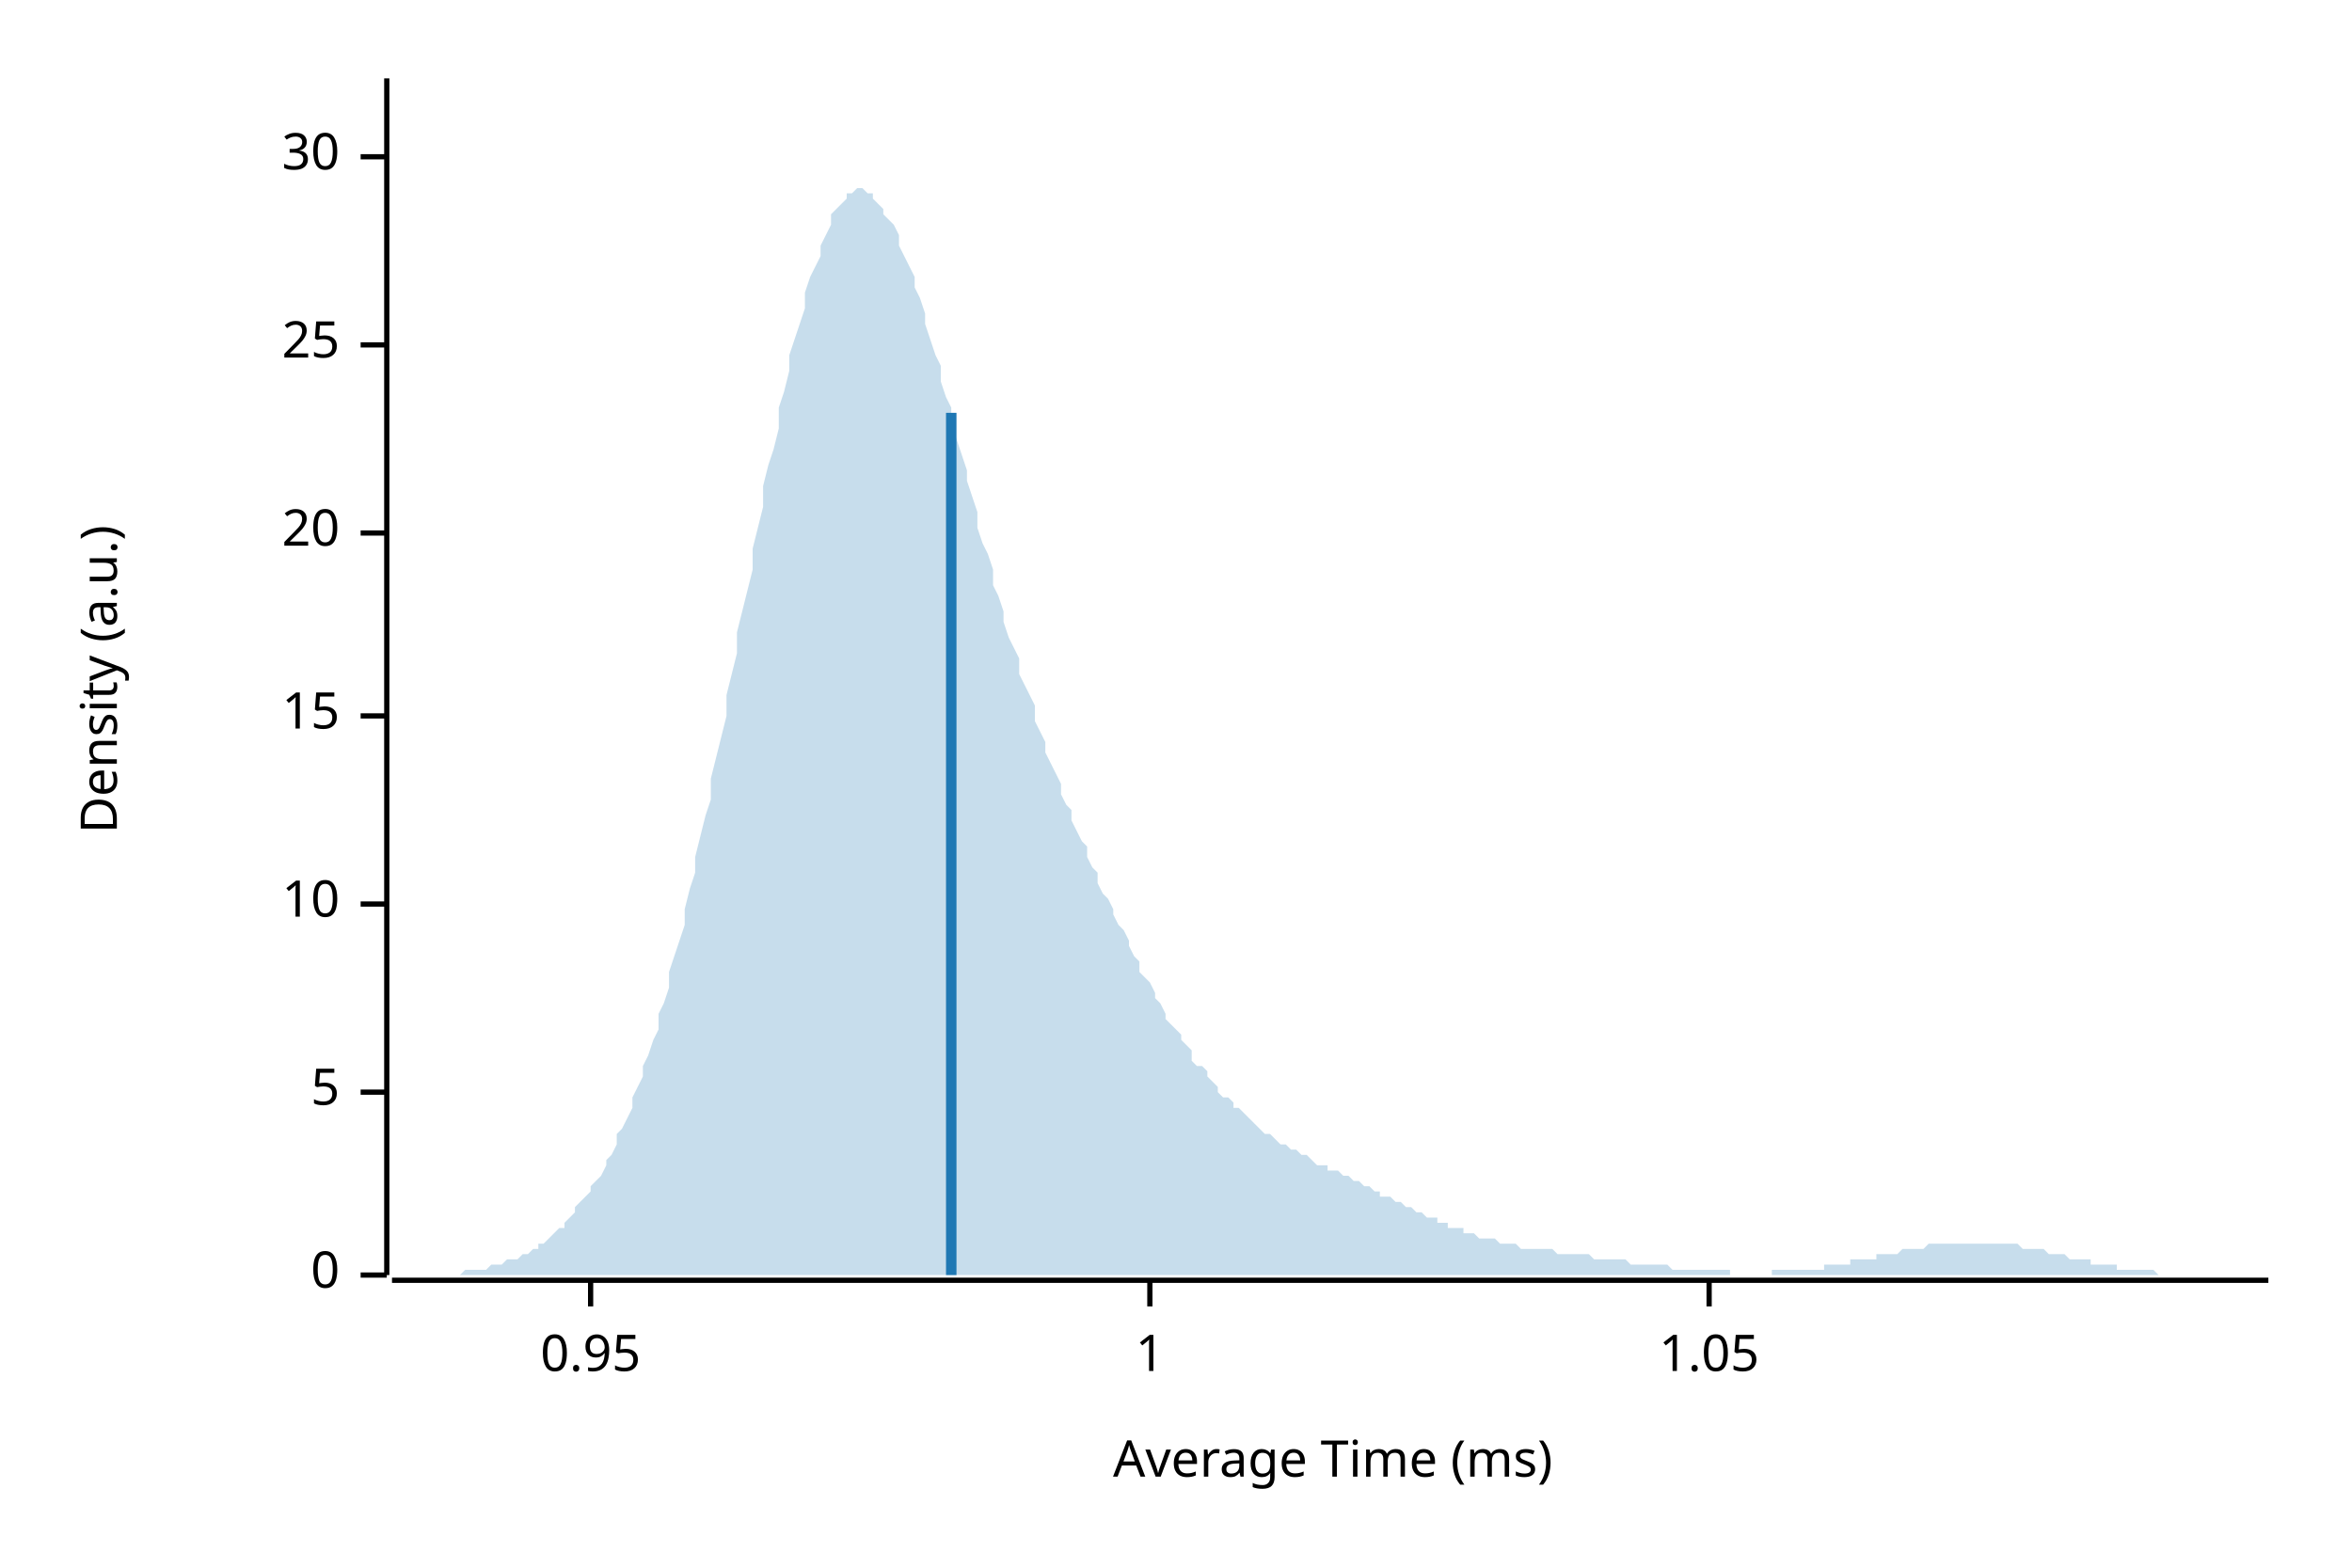
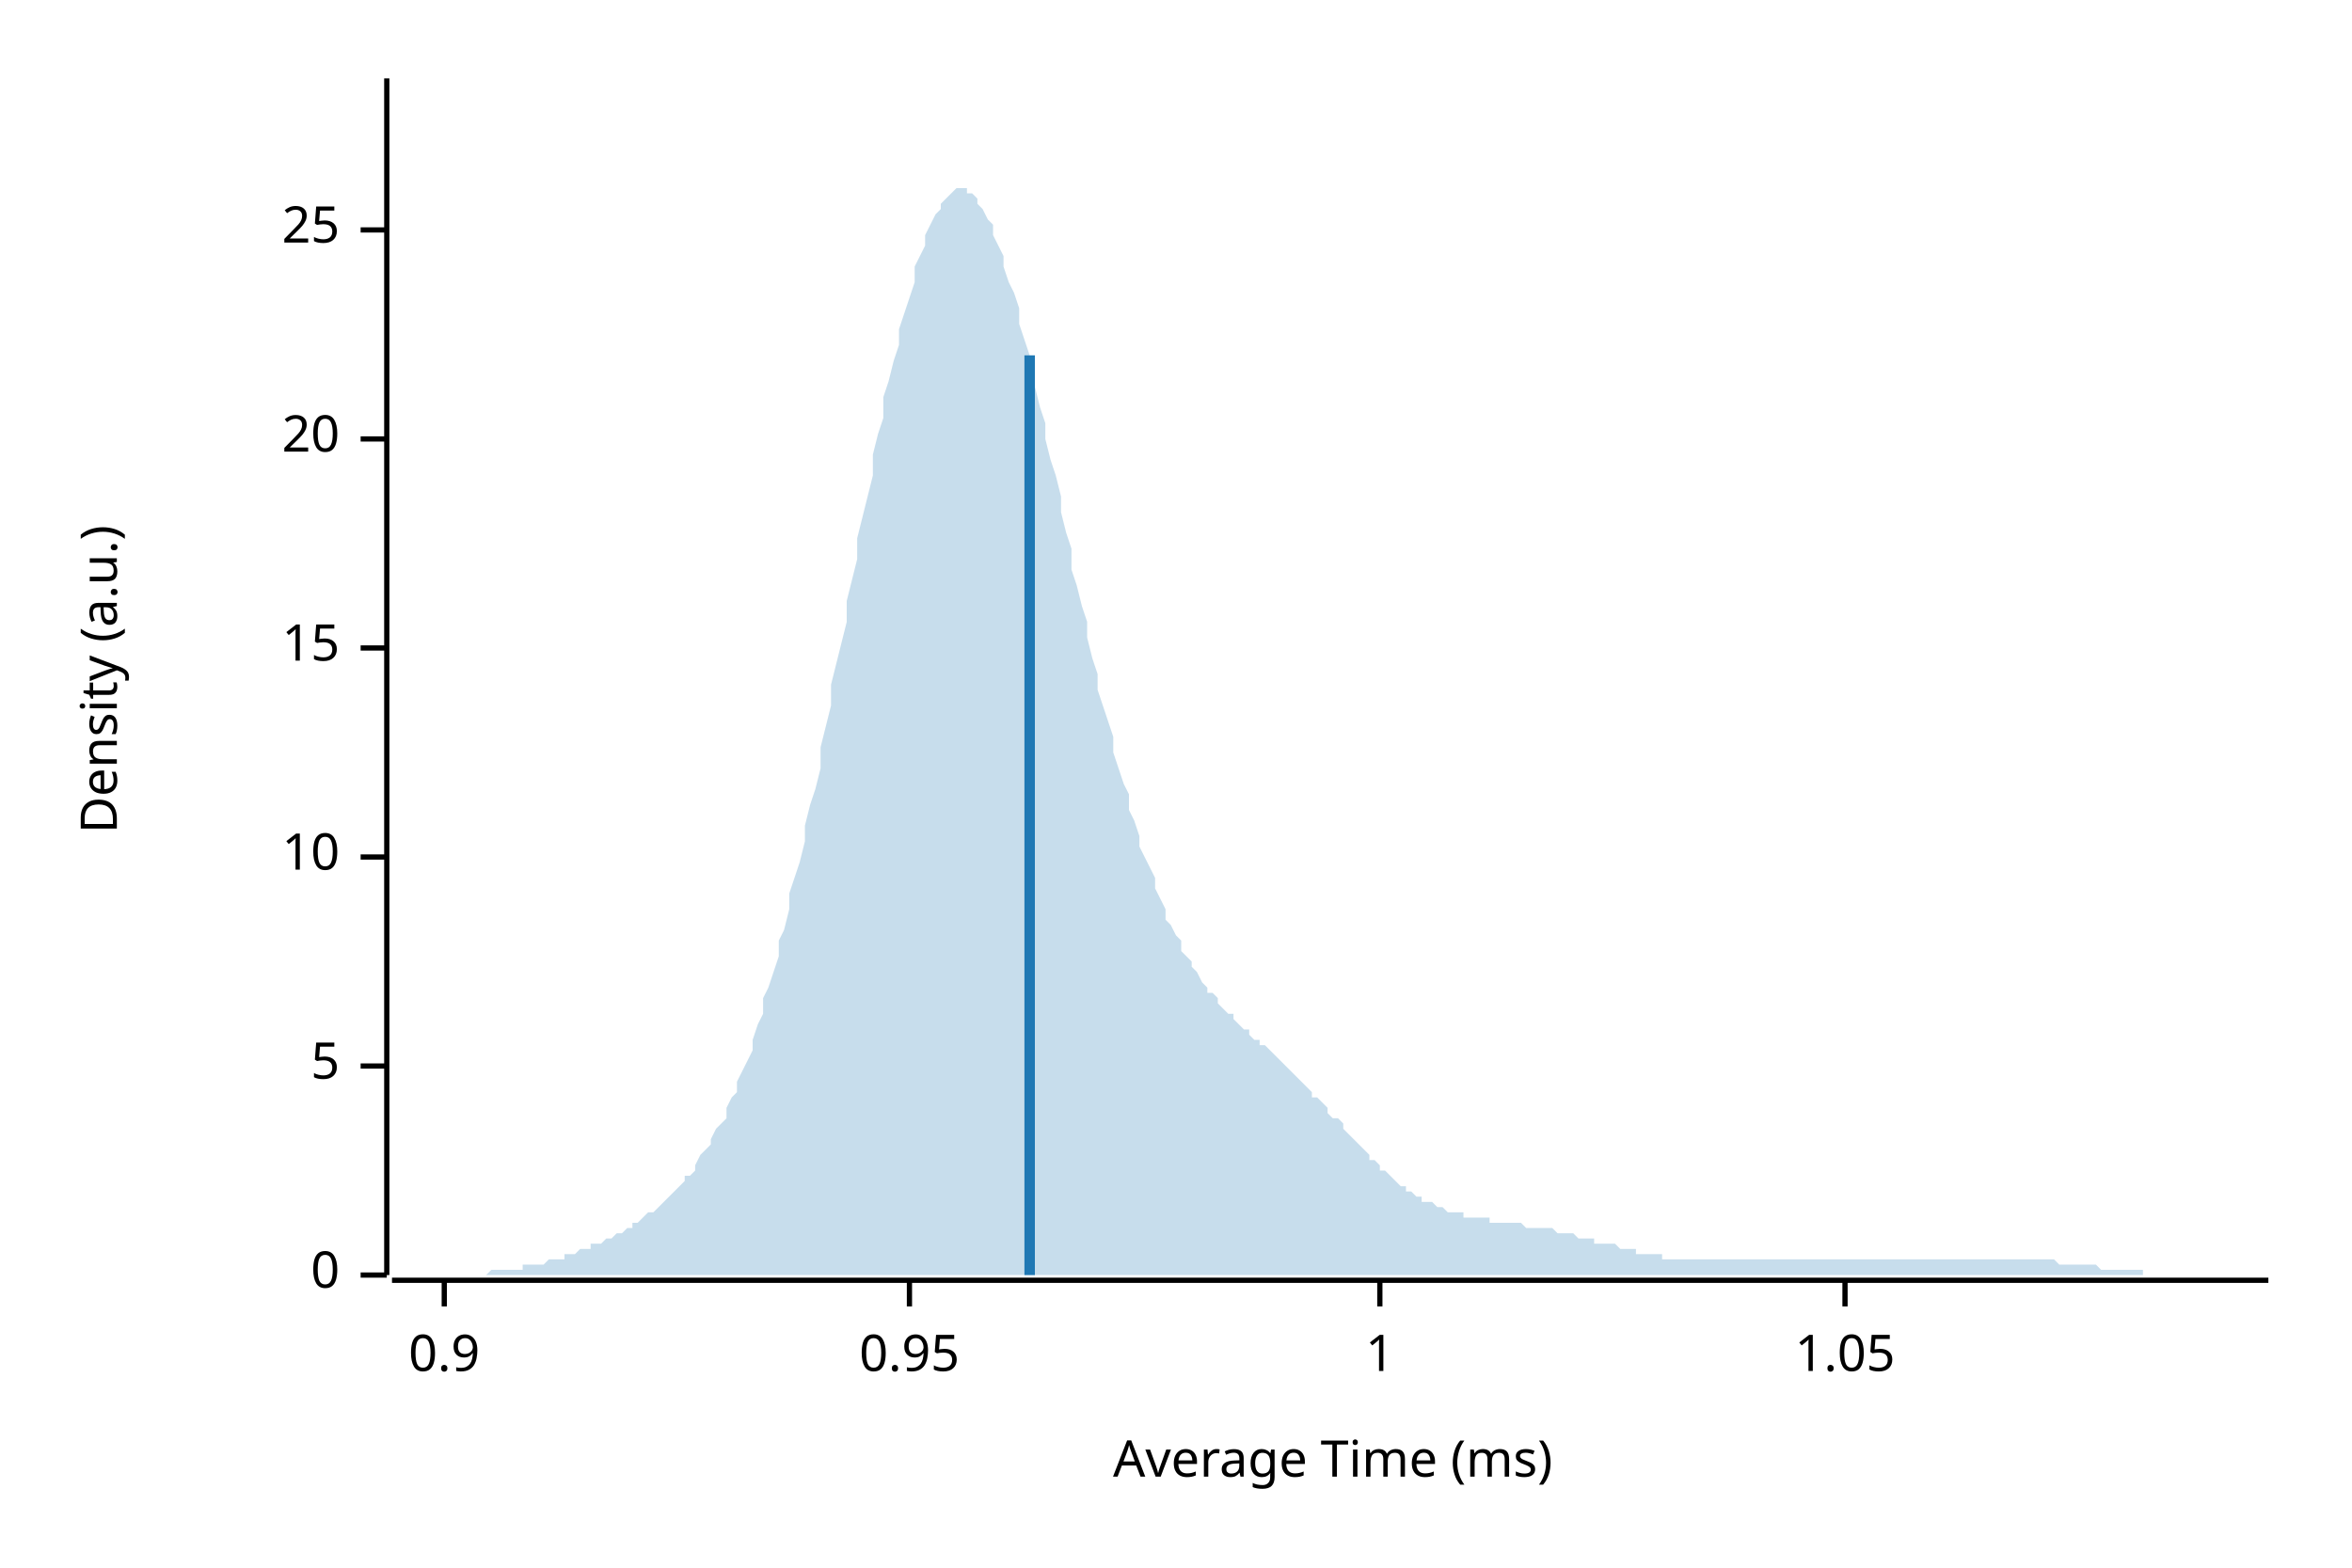
<svg xmlns="http://www.w3.org/2000/svg" width="450" height="300" viewBox="0 0 450 300">
  <text x="15" y="130" dy="0.76em" text-anchor="middle" font-family="sans-serif" font-size="9.677" opacity="1" fill="#000000" transform="rotate(270, 15, 130)">
Density (a.u.)
</text>
  <text x="255" y="285" dy="-0.5ex" text-anchor="middle" font-family="sans-serif" font-size="9.677" opacity="1" fill="#000000">
Average Time (ms)
</text>
  <polyline fill="none" opacity="1" stroke="#000000" stroke-width="1" points="74,15 74,244 " />
  <text x="65" y="244" dy="0.5ex" text-anchor="end" font-family="sans-serif" font-size="9.677" opacity="1" fill="#000000">
0
</text>
  <polyline fill="none" opacity="1" stroke="#000000" stroke-width="1" points="69,244 74,244 " />
-   <text x="65" y="209" dy="0.5ex" text-anchor="end" font-family="sans-serif" font-size="9.677" opacity="1" fill="#000000">
+   <text x="65" y="204" dy="0.5ex" text-anchor="end" font-family="sans-serif" font-size="9.677" opacity="1" fill="#000000">
5
</text>
-   <polyline fill="none" opacity="1" stroke="#000000" stroke-width="1" points="69,209 74,209 " />
-   <text x="65" y="173" dy="0.5ex" text-anchor="end" font-family="sans-serif" font-size="9.677" opacity="1" fill="#000000">
+   <polyline fill="none" opacity="1" stroke="#000000" stroke-width="1" points="69,204 74,204 " />
+   <text x="65" y="164" dy="0.5ex" text-anchor="end" font-family="sans-serif" font-size="9.677" opacity="1" fill="#000000">
10
</text>
-   <polyline fill="none" opacity="1" stroke="#000000" stroke-width="1" points="69,173 74,173 " />
-   <text x="65" y="137" dy="0.5ex" text-anchor="end" font-family="sans-serif" font-size="9.677" opacity="1" fill="#000000">
+   <polyline fill="none" opacity="1" stroke="#000000" stroke-width="1" points="69,164 74,164 " />
+   <text x="65" y="124" dy="0.5ex" text-anchor="end" font-family="sans-serif" font-size="9.677" opacity="1" fill="#000000">
15
</text>
-   <polyline fill="none" opacity="1" stroke="#000000" stroke-width="1" points="69,137 74,137 " />
-   <text x="65" y="102" dy="0.5ex" text-anchor="end" font-family="sans-serif" font-size="9.677" opacity="1" fill="#000000">
+   <polyline fill="none" opacity="1" stroke="#000000" stroke-width="1" points="69,124 74,124 " />
+   <text x="65" y="84" dy="0.5ex" text-anchor="end" font-family="sans-serif" font-size="9.677" opacity="1" fill="#000000">
20
</text>
-   <polyline fill="none" opacity="1" stroke="#000000" stroke-width="1" points="69,102 74,102 " />
-   <text x="65" y="66" dy="0.5ex" text-anchor="end" font-family="sans-serif" font-size="9.677" opacity="1" fill="#000000">
+   <polyline fill="none" opacity="1" stroke="#000000" stroke-width="1" points="69,84 74,84 " />
+   <text x="65" y="44" dy="0.5ex" text-anchor="end" font-family="sans-serif" font-size="9.677" opacity="1" fill="#000000">
25
</text>
-   <polyline fill="none" opacity="1" stroke="#000000" stroke-width="1" points="69,66 74,66 " />
-   <text x="65" y="30" dy="0.5ex" text-anchor="end" font-family="sans-serif" font-size="9.677" opacity="1" fill="#000000">
- 30
+   <polyline fill="none" opacity="1" stroke="#000000" stroke-width="1" points="69,44 74,44 " />
+   <polyline fill="none" opacity="1" stroke="#000000" stroke-width="1" points="75,245 434,245 " />
+   <text x="85" y="255" dy="0.76em" text-anchor="middle" font-family="sans-serif" font-size="9.677" opacity="1" fill="#000000">
+ 0.9
</text>
-   <polyline fill="none" opacity="1" stroke="#000000" stroke-width="1" points="69,30 74,30 " />
-   <polyline fill="none" opacity="1" stroke="#000000" stroke-width="1" points="75,245 434,245 " />
-   <text x="113" y="255" dy="0.76em" text-anchor="middle" font-family="sans-serif" font-size="9.677" opacity="1" fill="#000000">
+   <polyline fill="none" opacity="1" stroke="#000000" stroke-width="1" points="85,245 85,250 " />
+   <text x="174" y="255" dy="0.76em" text-anchor="middle" font-family="sans-serif" font-size="9.677" opacity="1" fill="#000000">
0.95
</text>
-   <polyline fill="none" opacity="1" stroke="#000000" stroke-width="1" points="113,245 113,250 " />
-   <text x="220" y="255" dy="0.76em" text-anchor="middle" font-family="sans-serif" font-size="9.677" opacity="1" fill="#000000">
+   <polyline fill="none" opacity="1" stroke="#000000" stroke-width="1" points="174,245 174,250 " />
+   <text x="264" y="255" dy="0.76em" text-anchor="middle" font-family="sans-serif" font-size="9.677" opacity="1" fill="#000000">
1
</text>
-   <polyline fill="none" opacity="1" stroke="#000000" stroke-width="1" points="220,245 220,250 " />
-   <text x="327" y="255" dy="0.76em" text-anchor="middle" font-family="sans-serif" font-size="9.677" opacity="1" fill="#000000">
+   <polyline fill="none" opacity="1" stroke="#000000" stroke-width="1" points="264,245 264,250 " />
+   <text x="353" y="255" dy="0.76em" text-anchor="middle" font-family="sans-serif" font-size="9.677" opacity="1" fill="#000000">
1.05
</text>
-   <polyline fill="none" opacity="1" stroke="#000000" stroke-width="1" points="327,245 327,250 " />
-   <polygon opacity="0.25" fill="#1F78B4" points="75,244 75,244 76,244 77,244 77,244 78,244 79,244 80,244 80,244 81,244 82,244 82,244 83,244 84,244 85,244 85,244 86,244 87,244 87,244 88,244 89,243 90,243 90,243 91,243 92,243 92,243 93,243 94,242 95,242 95,242 96,242 97,241 98,241 98,241 99,241 100,240 100,240 101,240 102,239 103,239 103,238 104,238 105,237 105,237 106,236 107,235 108,235 108,234 109,233 110,232 110,231 111,230 112,229 113,228 113,227 114,226 115,225 116,223 116,222 117,221 118,219 118,217 119,216 120,214 121,212 121,210 122,208 123,206 123,204 124,202 125,199 126,197 126,194 127,192 128,189 128,186 129,183 130,180 131,177 131,174 132,170 133,167 133,164 134,160 135,156 136,153 136,149 137,145 138,141 139,137 139,133 140,129 141,125 141,121 142,117 143,113 144,109 144,105 145,101 146,97 146,93 147,89 148,86 149,82 149,78 150,75 151,71 151,68 152,65 153,62 154,59 154,56 155,53 156,51 157,49 157,47 158,45 159,43 159,41 160,40 161,39 162,38 162,37 163,37 164,36 164,36 165,36 166,37 167,37 167,38 168,39 169,40 169,41 170,42 171,43 172,45 172,47 173,49 174,51 175,53 175,55 176,57 177,60 177,62 178,65 179,68 180,70 180,73 181,76 182,78 182,81 183,84 184,87 185,90 185,92 186,95 187,98 187,101 188,104 189,106 190,109 190,112 191,114 192,117 192,119 193,122 194,124 195,126 195,129 196,131 197,133 198,135 198,138 199,140 200,142 200,144 201,146 202,148 203,150 203,152 204,154 205,155 205,157 206,159 207,161 208,162 208,164 209,166 210,167 210,169 211,171 212,172 213,174 213,175 214,177 215,178 216,180 216,181 217,183 218,184 218,186 219,187 220,188 221,190 221,191 222,192 223,194 223,195 224,196 225,197 226,198 226,199 227,200 228,201 228,203 229,204 230,204 231,205 231,206 232,207 233,208 233,209 234,210 235,210 236,211 236,212 237,212 238,213 239,214 239,214 240,215 241,216 241,216 242,217 243,217 244,218 244,218 245,219 246,219 246,219 247,220 248,220 249,221 249,221 250,221 251,222 251,222 252,223 253,223 254,223 254,224 255,224 256,224 257,225 257,225 258,225 259,226 259,226 260,226 261,227 262,227 262,227 263,228 264,228 264,229 265,229 266,229 267,230 267,230 268,230 269,231 269,231 270,231 271,232 272,232 272,232 273,233 274,233 275,233 275,234 276,234 277,234 277,235 278,235 279,235 280,235 280,236 281,236 282,236 282,236 283,237 284,237 285,237 285,237 286,237 287,238 287,238 288,238 289,238 290,238 290,238 291,239 292,239 292,239 293,239 294,239 295,239 295,239 296,239 297,239 298,240 298,240 299,240 300,240 300,240 301,240 302,240 303,240 303,240 304,240 305,241 305,241 306,241 307,241 308,241 308,241 309,241 310,241 310,241 311,241 312,242 313,242 313,242 314,242 315,242 316,242 316,242 317,242 318,242 318,242 319,242 320,243 321,243 321,243 322,243 323,243 323,243 324,243 325,243 326,243 326,243 327,243 328,243 328,243 329,243 330,243 331,243 331,244 332,244 333,244 333,244 334,244 335,244 336,244 336,244 337,244 338,244 339,244 339,243 340,243 341,243 341,243 342,243 343,243 344,243 344,243 345,243 346,243 346,243 347,243 348,243 349,243 349,242 350,242 351,242 351,242 352,242 353,242 354,242 354,241 355,241 356,241 357,241 357,241 358,241 359,241 359,240 360,240 361,240 362,240 362,240 363,240 364,239 364,239 365,239 366,239 367,239 367,239 368,239 369,238 369,238 370,238 371,238 372,238 372,238 373,238 374,238 375,238 375,238 376,238 377,238 377,238 378,238 379,238 380,238 380,238 381,238 382,238 382,238 383,238 384,238 385,238 385,238 386,238 387,239 387,239 388,239 389,239 390,239 390,239 391,239 392,240 392,240 393,240 394,240 395,240 395,240 396,241 397,241 398,241 398,241 399,241 400,241 400,242 401,242 402,242 403,242 403,242 404,242 405,242 405,243 406,243 407,243 408,243 408,243 409,243 410,243 410,243 411,243 412,243 413,244 413,244 414,244 415,244 416,244 416,244 417,244 418,244 418,244 419,244 420,244 421,244 421,244 422,244 423,244 423,244 424,244 425,244 426,244 426,244 427,244 428,244 428,244 429,244 430,244 431,244 431,244 432,244 433,244 434,244 434,244 75,244 " />
-   <polyline fill="none" opacity="1" stroke="#1F78B4" stroke-width="2" points="182,244 182,79 " />
+   <polyline fill="none" opacity="1" stroke="#000000" stroke-width="1" points="353,245 353,250 " />
+   <polygon opacity="0.25" fill="#1F78B4" points="75,244 75,244 76,244 77,244 77,244 78,244 79,244 80,244 80,244 81,244 82,244 82,244 83,244 84,244 85,244 85,244 86,244 87,244 87,244 88,244 89,244 90,244 90,244 91,244 92,244 92,244 93,244 94,243 95,243 95,243 96,243 97,243 98,243 98,243 99,243 100,243 100,242 101,242 102,242 103,242 103,242 104,242 105,241 105,241 106,241 107,241 108,241 108,240 109,240 110,240 110,240 111,239 112,239 113,239 113,238 114,238 115,238 116,237 116,237 117,237 118,236 118,236 119,236 120,235 121,235 121,234 122,234 123,233 123,233 124,232 125,232 126,231 126,231 127,230 128,229 128,229 129,228 130,227 131,226 131,225 132,225 133,224 133,223 134,221 135,220 136,219 136,218 137,216 138,215 139,214 139,212 140,210 141,209 141,207 142,205 143,203 144,201 144,199 145,196 146,194 146,191 147,189 148,186 149,183 149,180 150,178 151,174 151,171 152,168 153,165 154,161 154,158 155,154 156,151 157,147 157,143 158,139 159,135 159,131 160,127 161,123 162,119 162,115 163,111 164,107 164,103 165,99 166,95 167,91 167,87 168,83 169,80 169,76 170,73 171,69 172,66 172,63 173,60 174,57 175,54 175,51 176,49 177,47 177,45 178,43 179,41 180,40 180,39 181,38 182,37 182,37 183,36 184,36 185,36 185,37 186,37 187,38 187,39 188,40 189,42 190,43 190,45 191,47 192,49 192,51 193,54 194,56 195,59 195,62 196,65 197,68 198,71 198,74 199,78 200,81 200,84 201,88 202,91 203,95 203,98 204,102 205,105 205,109 206,112 207,116 208,119 208,122 209,126 210,129 210,132 211,135 212,138 213,141 213,144 214,147 215,150 216,152 216,155 217,157 218,160 218,162 219,164 220,166 221,168 221,170 222,172 223,174 223,176 224,177 225,179 226,180 226,182 227,183 228,184 228,185 229,186 230,188 231,189 231,190 232,190 233,191 233,192 234,193 235,194 236,194 236,195 237,196 238,197 239,197 239,198 240,199 241,199 241,200 242,200 243,201 244,202 244,202 245,203 246,204 246,204 247,205 248,206 249,207 249,207 250,208 251,209 251,210 252,210 253,211 254,212 254,213 255,214 256,214 257,215 257,216 258,217 259,218 259,218 260,219 261,220 262,221 262,222 263,222 264,223 264,224 265,224 266,225 267,226 267,226 268,227 269,227 269,228 270,228 271,229 272,229 272,230 273,230 274,230 275,231 275,231 276,231 277,232 277,232 278,232 279,232 280,232 280,233 281,233 282,233 282,233 283,233 284,233 285,233 285,234 286,234 287,234 287,234 288,234 289,234 290,234 290,234 291,234 292,235 292,235 293,235 294,235 295,235 295,235 296,235 297,235 298,236 298,236 299,236 300,236 300,236 301,236 302,237 303,237 303,237 304,237 305,237 305,238 306,238 307,238 308,238 308,238 309,238 310,239 310,239 311,239 312,239 313,239 313,240 314,240 315,240 316,240 316,240 317,240 318,240 318,241 319,241 320,241 321,241 321,241 322,241 323,241 323,241 324,241 325,241 326,241 326,241 327,241 328,241 328,241 329,241 330,241 331,241 331,241 332,241 333,241 333,241 334,241 335,241 336,241 336,241 337,241 338,241 339,241 339,241 340,241 341,241 341,241 342,241 343,241 344,241 344,241 345,241 346,241 346,241 347,241 348,241 349,241 349,241 350,241 351,241 351,241 352,241 353,241 354,241 354,241 355,241 356,241 357,241 357,241 358,241 359,241 359,241 360,241 361,241 362,241 362,241 363,241 364,241 364,241 365,241 366,241 367,241 367,241 368,241 369,241 369,241 370,241 371,241 372,241 372,241 373,241 374,241 375,241 375,241 376,241 377,241 377,241 378,241 379,241 380,241 380,241 381,241 382,241 382,241 383,241 384,241 385,241 385,241 386,241 387,241 387,241 388,241 389,241 390,241 390,241 391,241 392,241 392,241 393,241 394,242 395,242 395,242 396,242 397,242 398,242 398,242 399,242 400,242 400,242 401,242 402,243 403,243 403,243 404,243 405,243 405,243 406,243 407,243 408,243 408,243 409,243 410,243 410,244 411,244 412,244 413,244 413,244 414,244 415,244 416,244 416,244 417,244 418,244 418,244 419,244 420,244 421,244 421,244 422,244 423,244 423,244 424,244 425,244 426,244 426,244 427,244 428,244 428,244 429,244 430,244 431,244 431,244 432,244 433,244 434,244 434,244 75,244 " />
+   <polyline fill="none" opacity="1" stroke="#1F78B4" stroke-width="2" points="197,244 197,68 " />
</svg>
